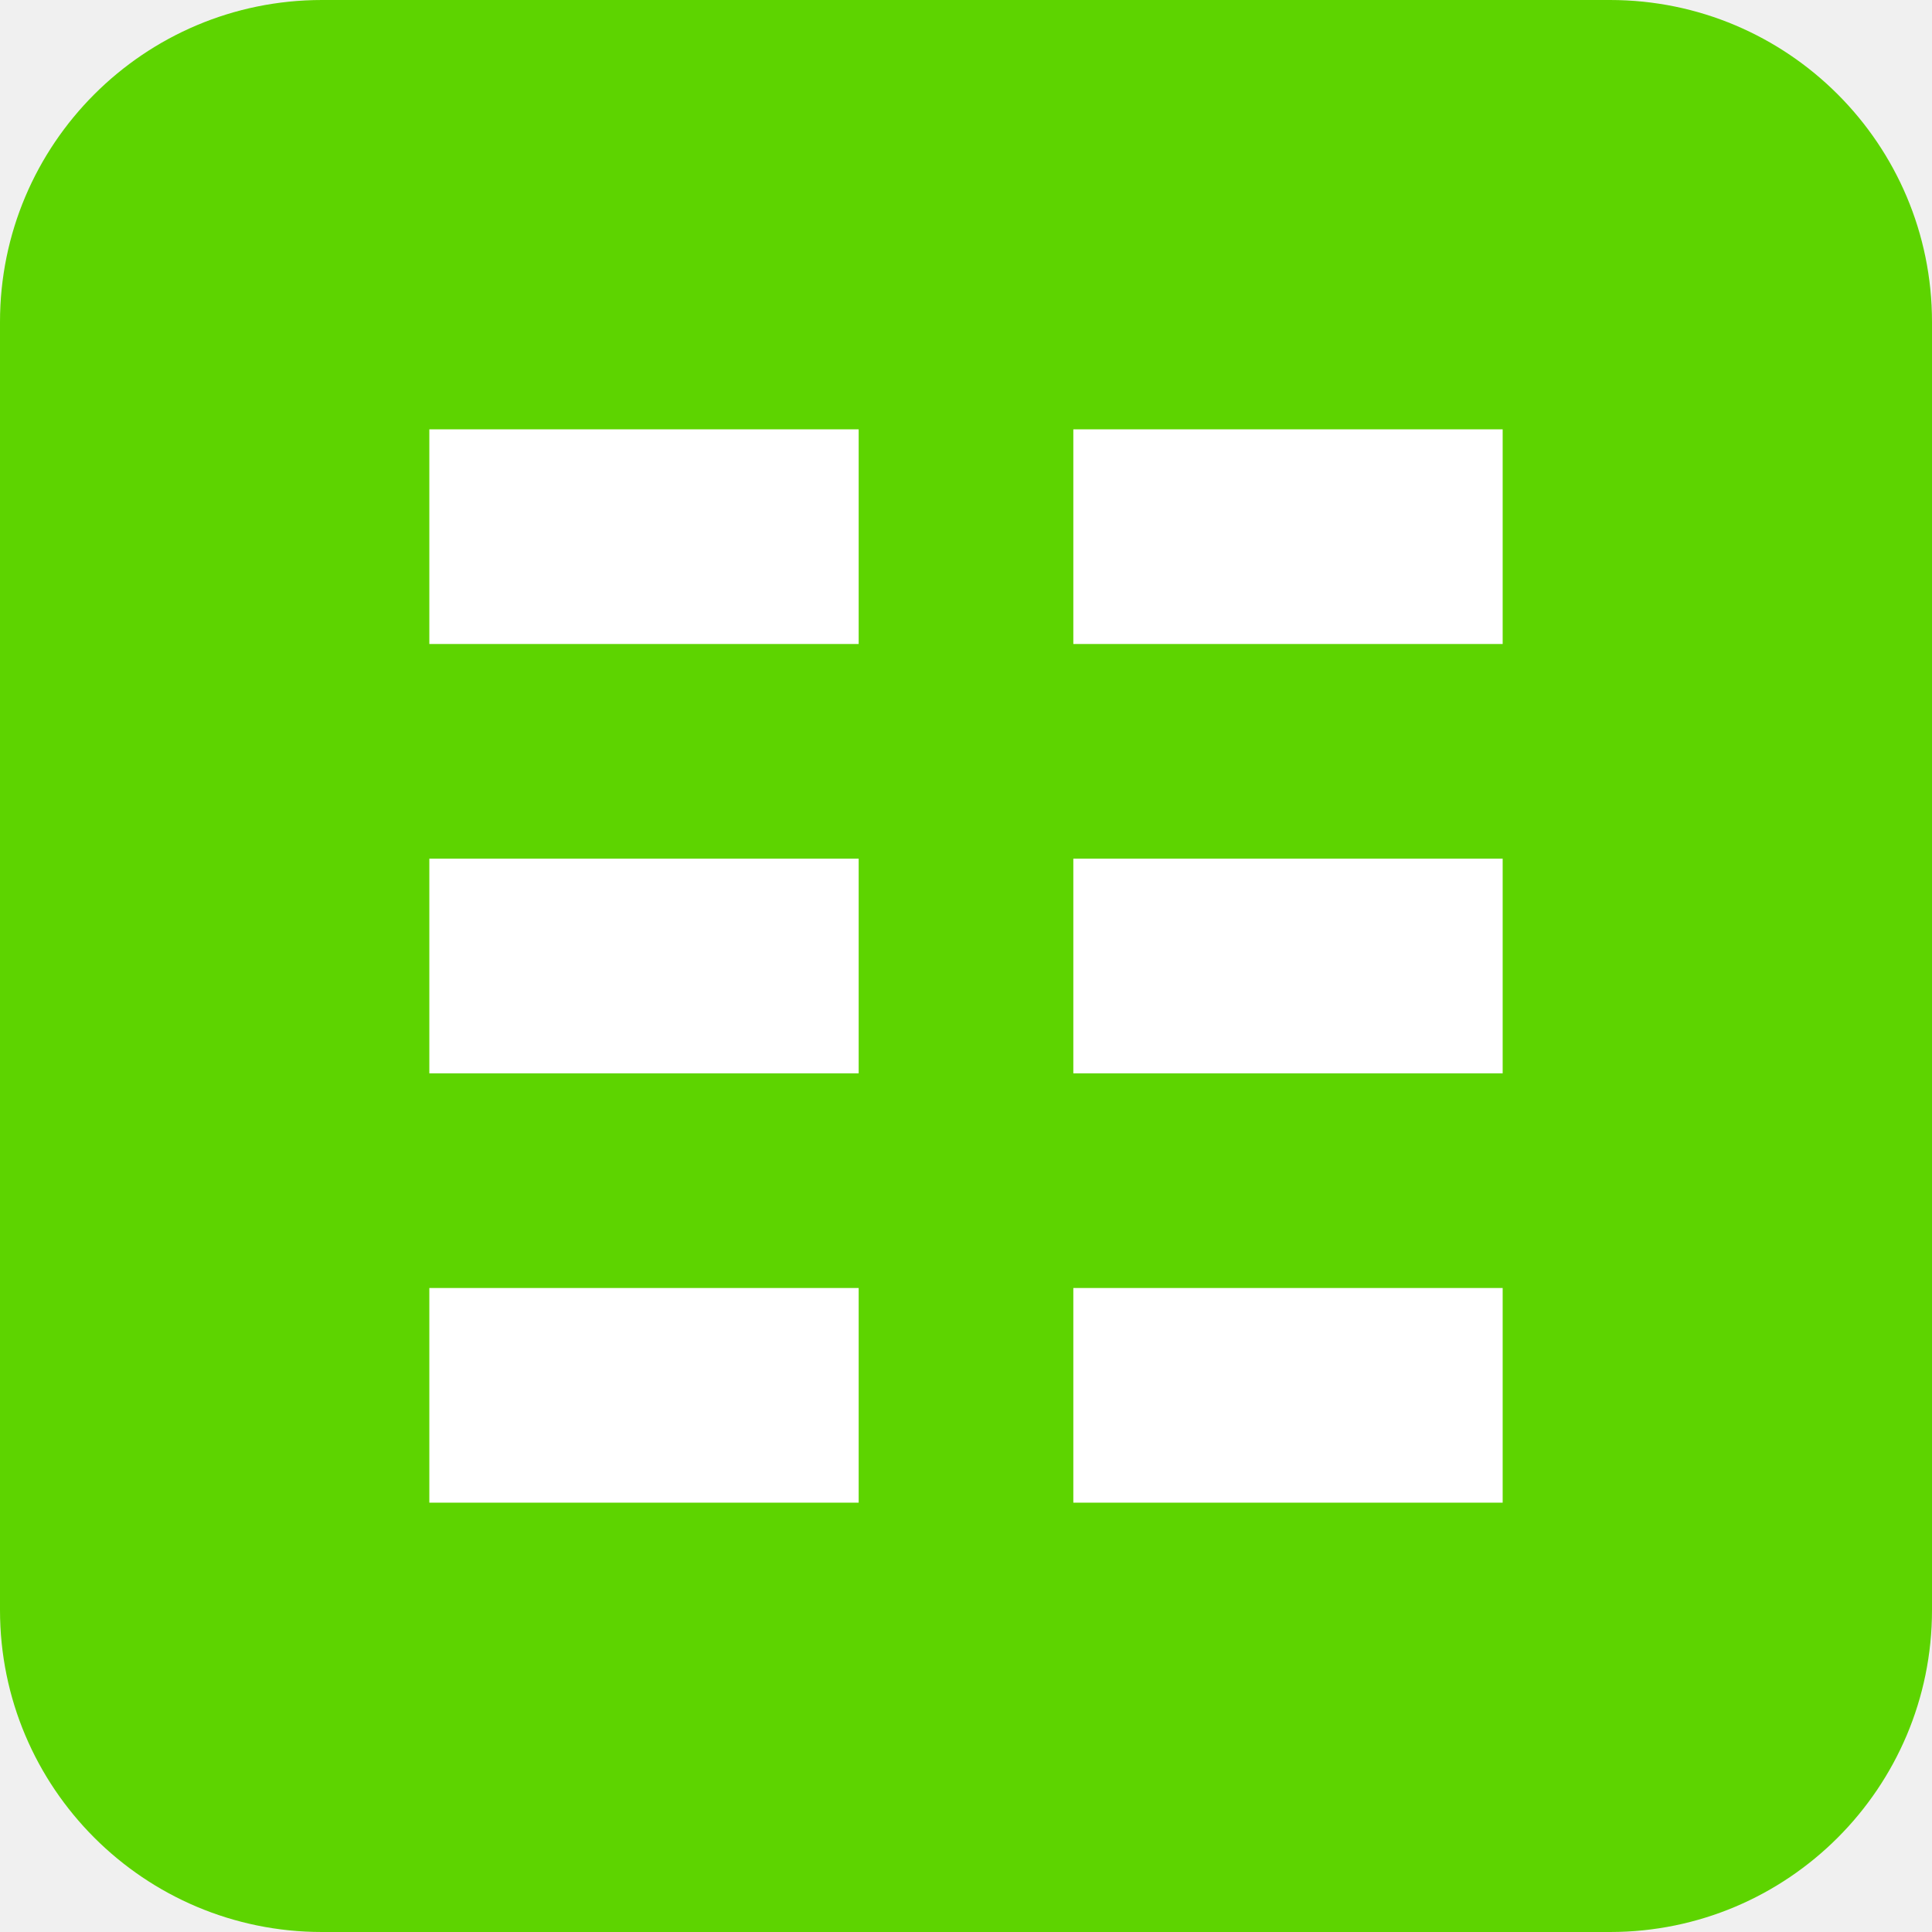
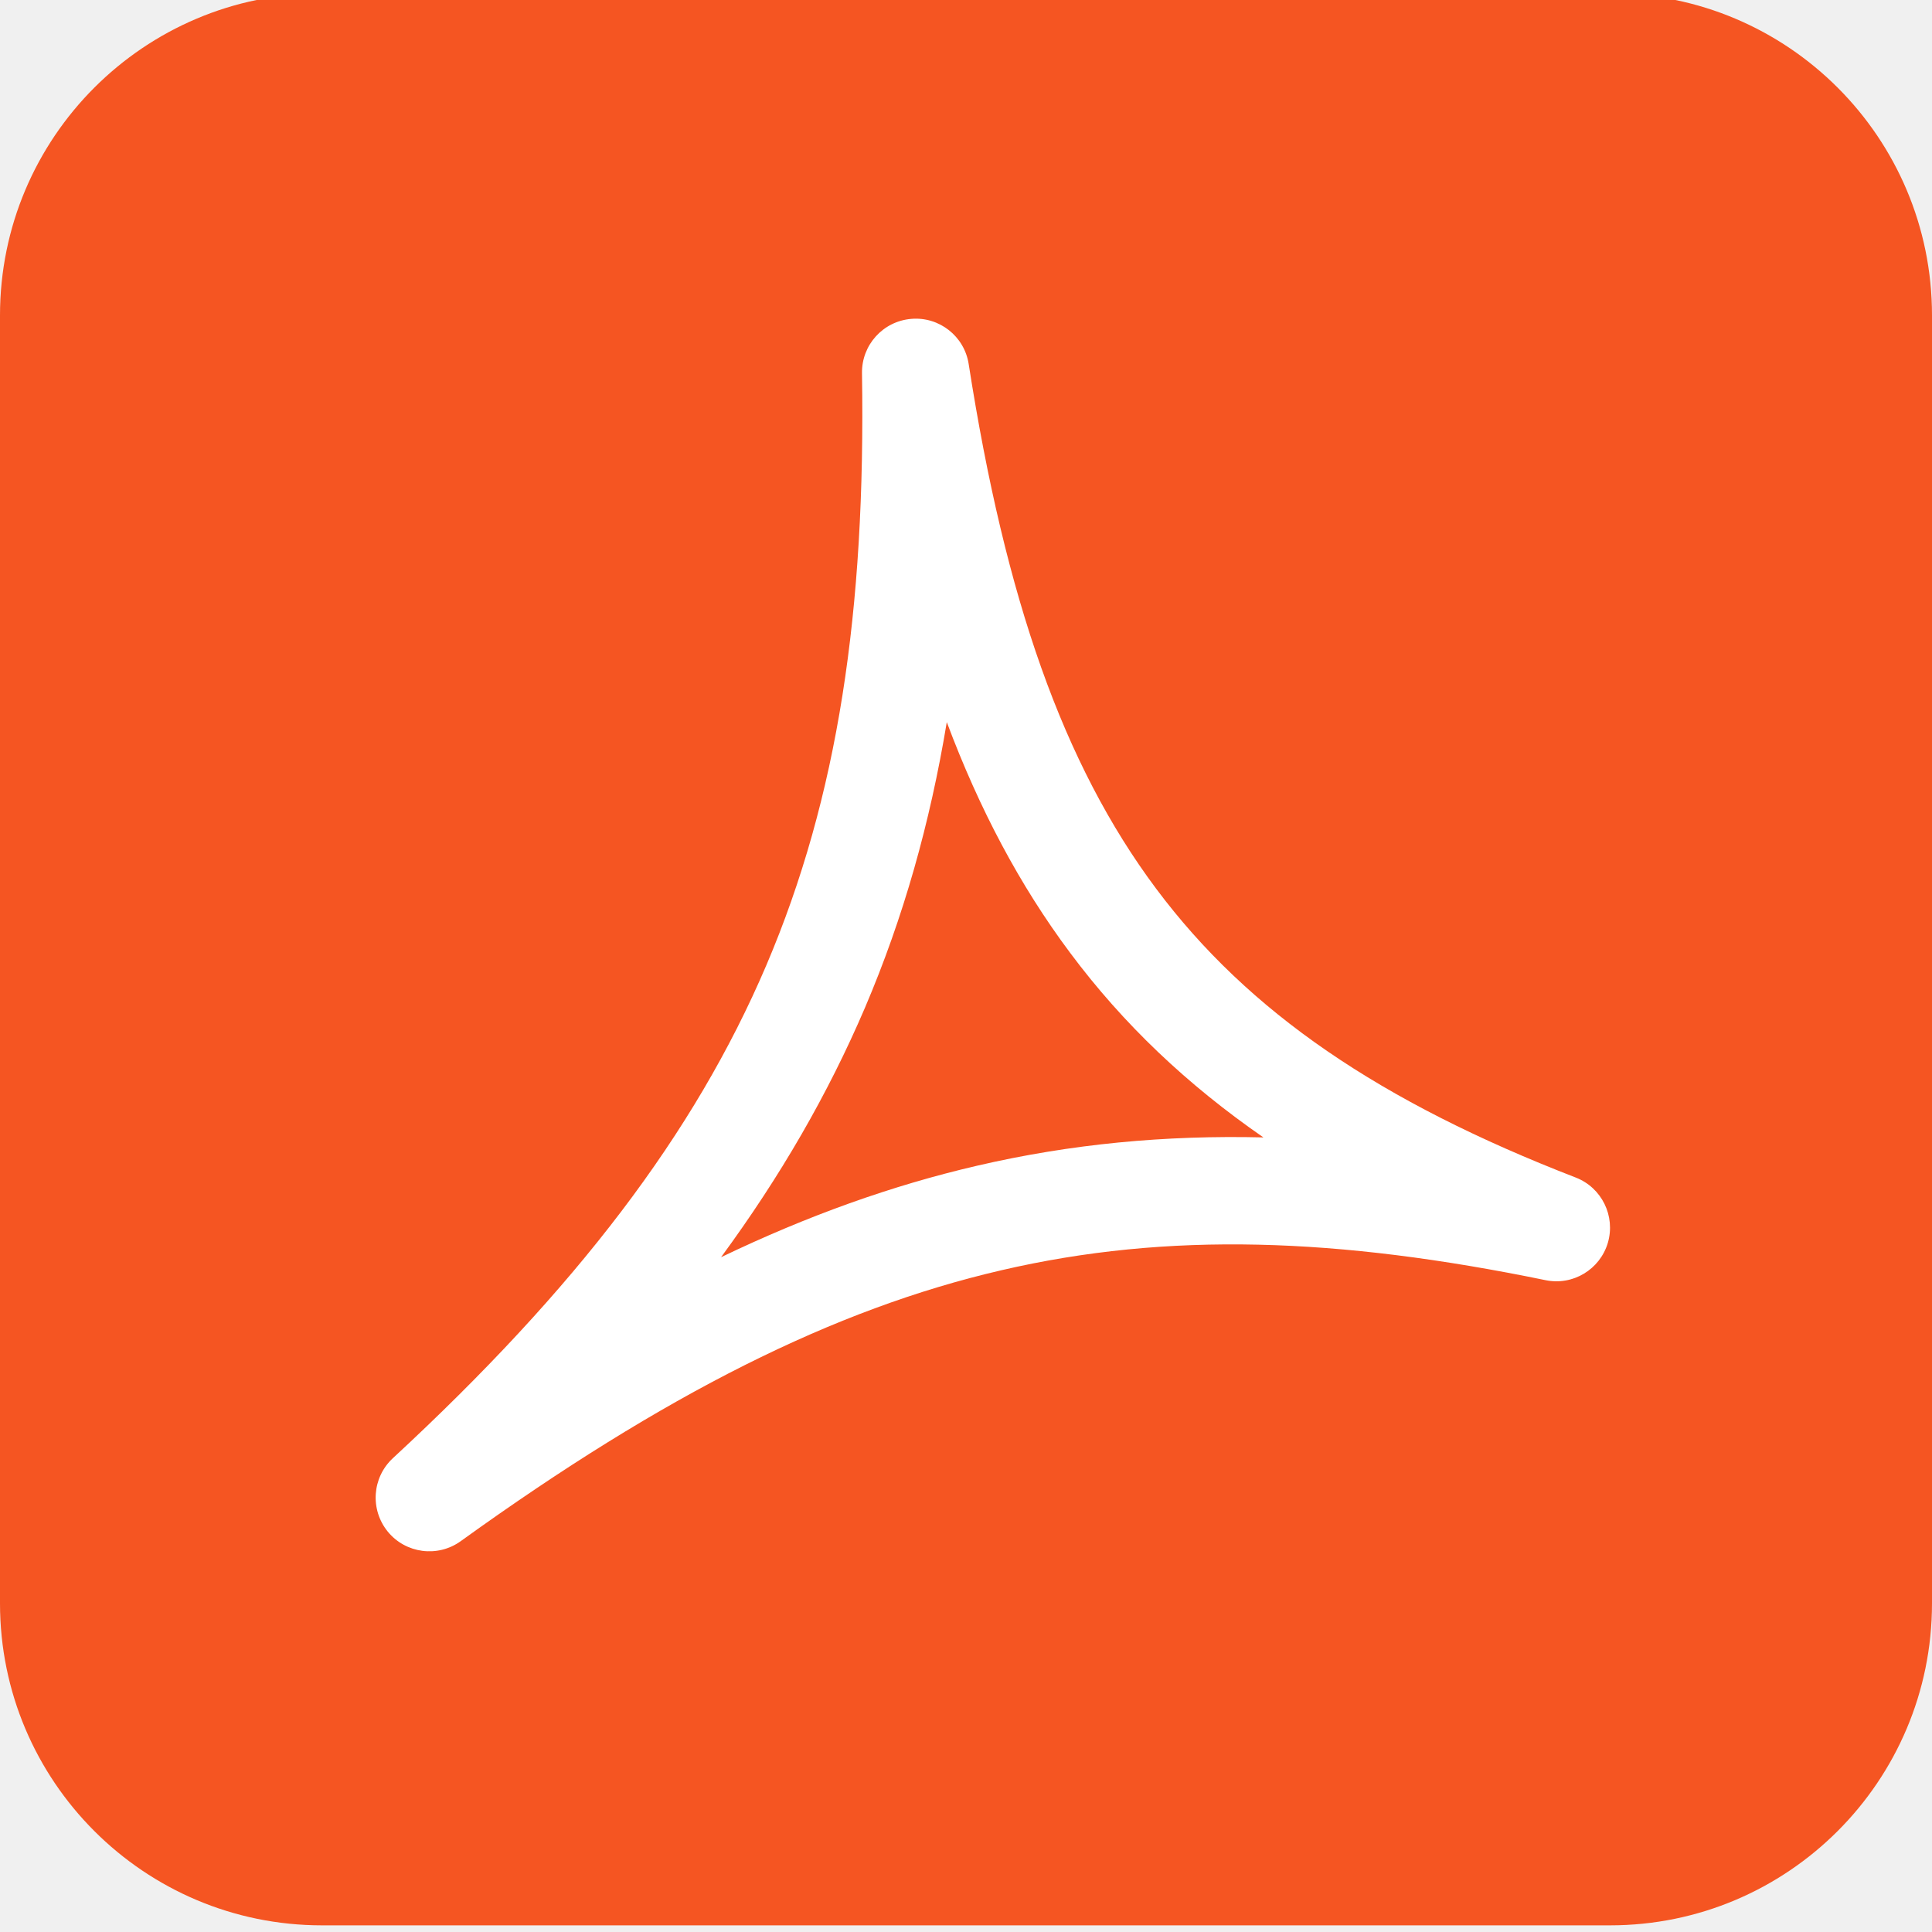
<svg xmlns="http://www.w3.org/2000/svg" width="18" height="18" viewBox="0 0 18 18" fill="none">
-   <rect width="18" height="18" rx="3" fill="#5DD400" />
-   <rect x="4" y="8" width="4" height="2" fill="white" />
-   <rect x="10" y="8" width="4" height="2" fill="white" />
-   <rect x="4" y="4" width="4" height="2" fill="white" />
-   <rect x="10" y="4" width="4" height="2" fill="white" />
-   <rect x="4" y="12" width="4" height="2" fill="white" />
-   <rect x="10" y="12" width="4" height="2" fill="white" />
+   <g clip-path="url(#clip0)">
+     <rect y="-0.062" width="18" height="18" rx="3" fill="#F55522" />
+     <path fill-rule="evenodd" clip-rule="evenodd" d="M8.489 2.971C8.75 2.948 8.985 3.132 9.025 3.392C9.367 5.581 9.904 7.118 10.771 8.279C11.633 9.433 12.86 10.266 14.681 10.971C14.923 11.065 15.053 11.329 14.98 11.579C14.906 11.828 14.654 11.98 14.399 11.927C12.468 11.53 10.885 11.473 9.328 11.835C7.767 12.197 6.192 12.99 4.292 14.359C4.078 14.513 3.78 14.474 3.613 14.27C3.446 14.065 3.466 13.766 3.66 13.586C5.37 12.003 6.469 10.564 7.139 8.995C7.808 7.426 8.066 5.688 8.031 3.477C8.027 3.214 8.227 2.993 8.489 2.971ZM8.821 6.728C8.665 7.669 8.418 8.546 8.059 9.388C7.714 10.194 7.271 10.96 6.718 11.713C7.524 11.326 8.309 11.045 9.102 10.861C9.98 10.657 10.857 10.575 11.771 10.597C11.064 10.108 10.468 9.545 9.97 8.877C9.5 8.248 9.124 7.537 8.821 6.728Z" fill="white" />
+   </g>
+   <defs>
+     <clipPath id="clip0">
+       <rect width="18" height="18" fill="white" />
+     </clipPath>
+   </defs>
</svg>
